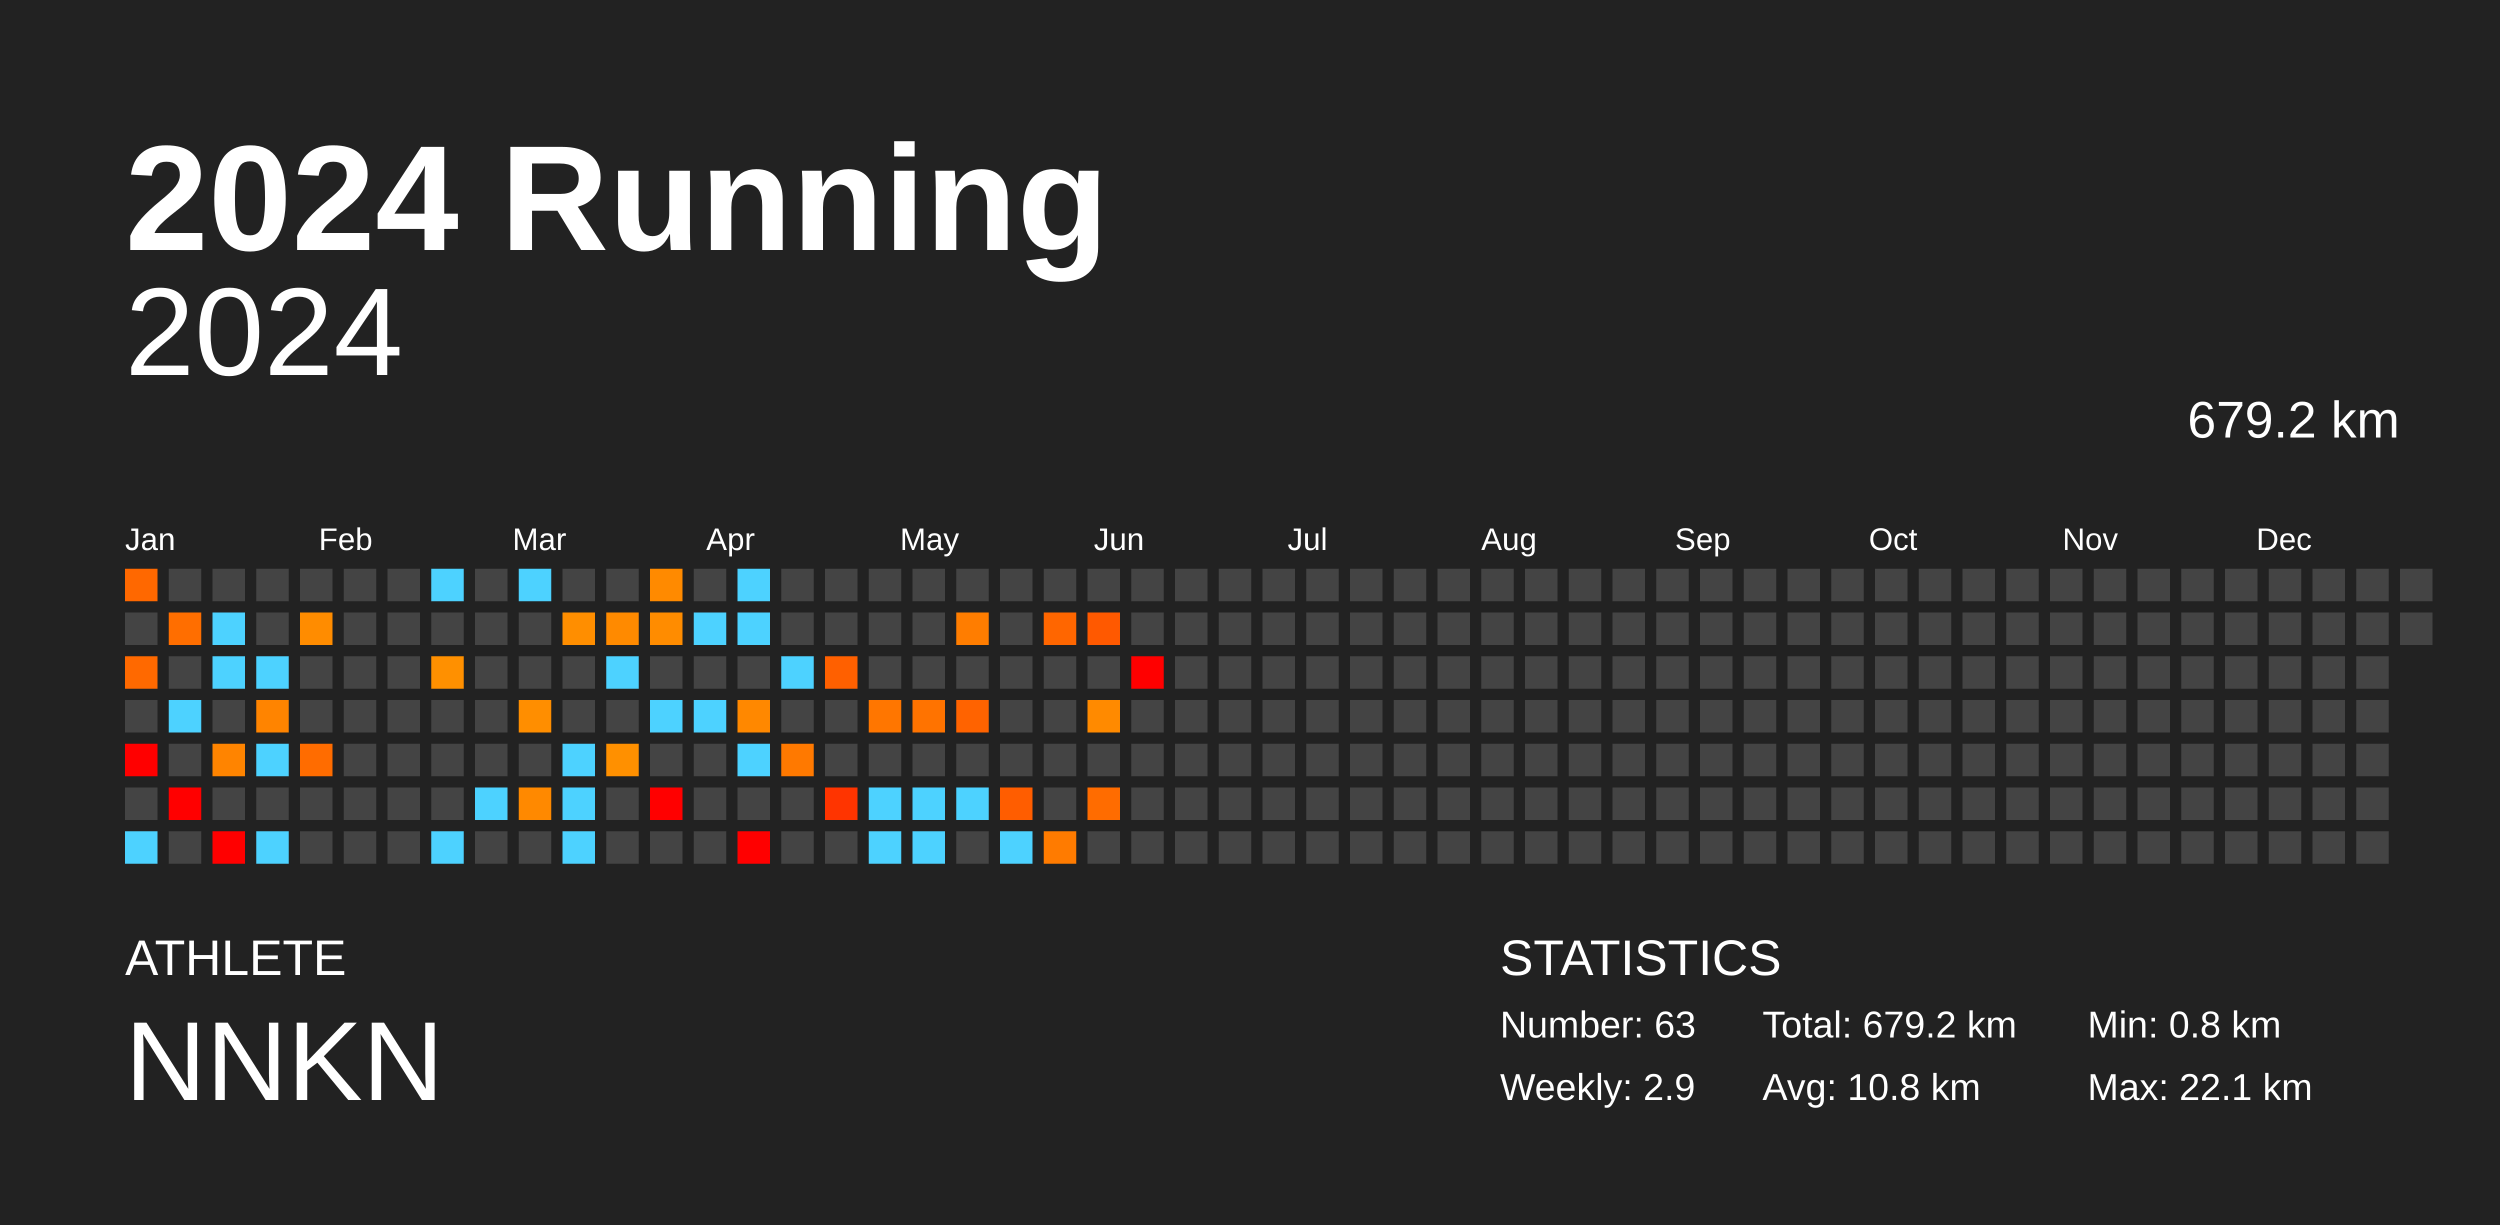
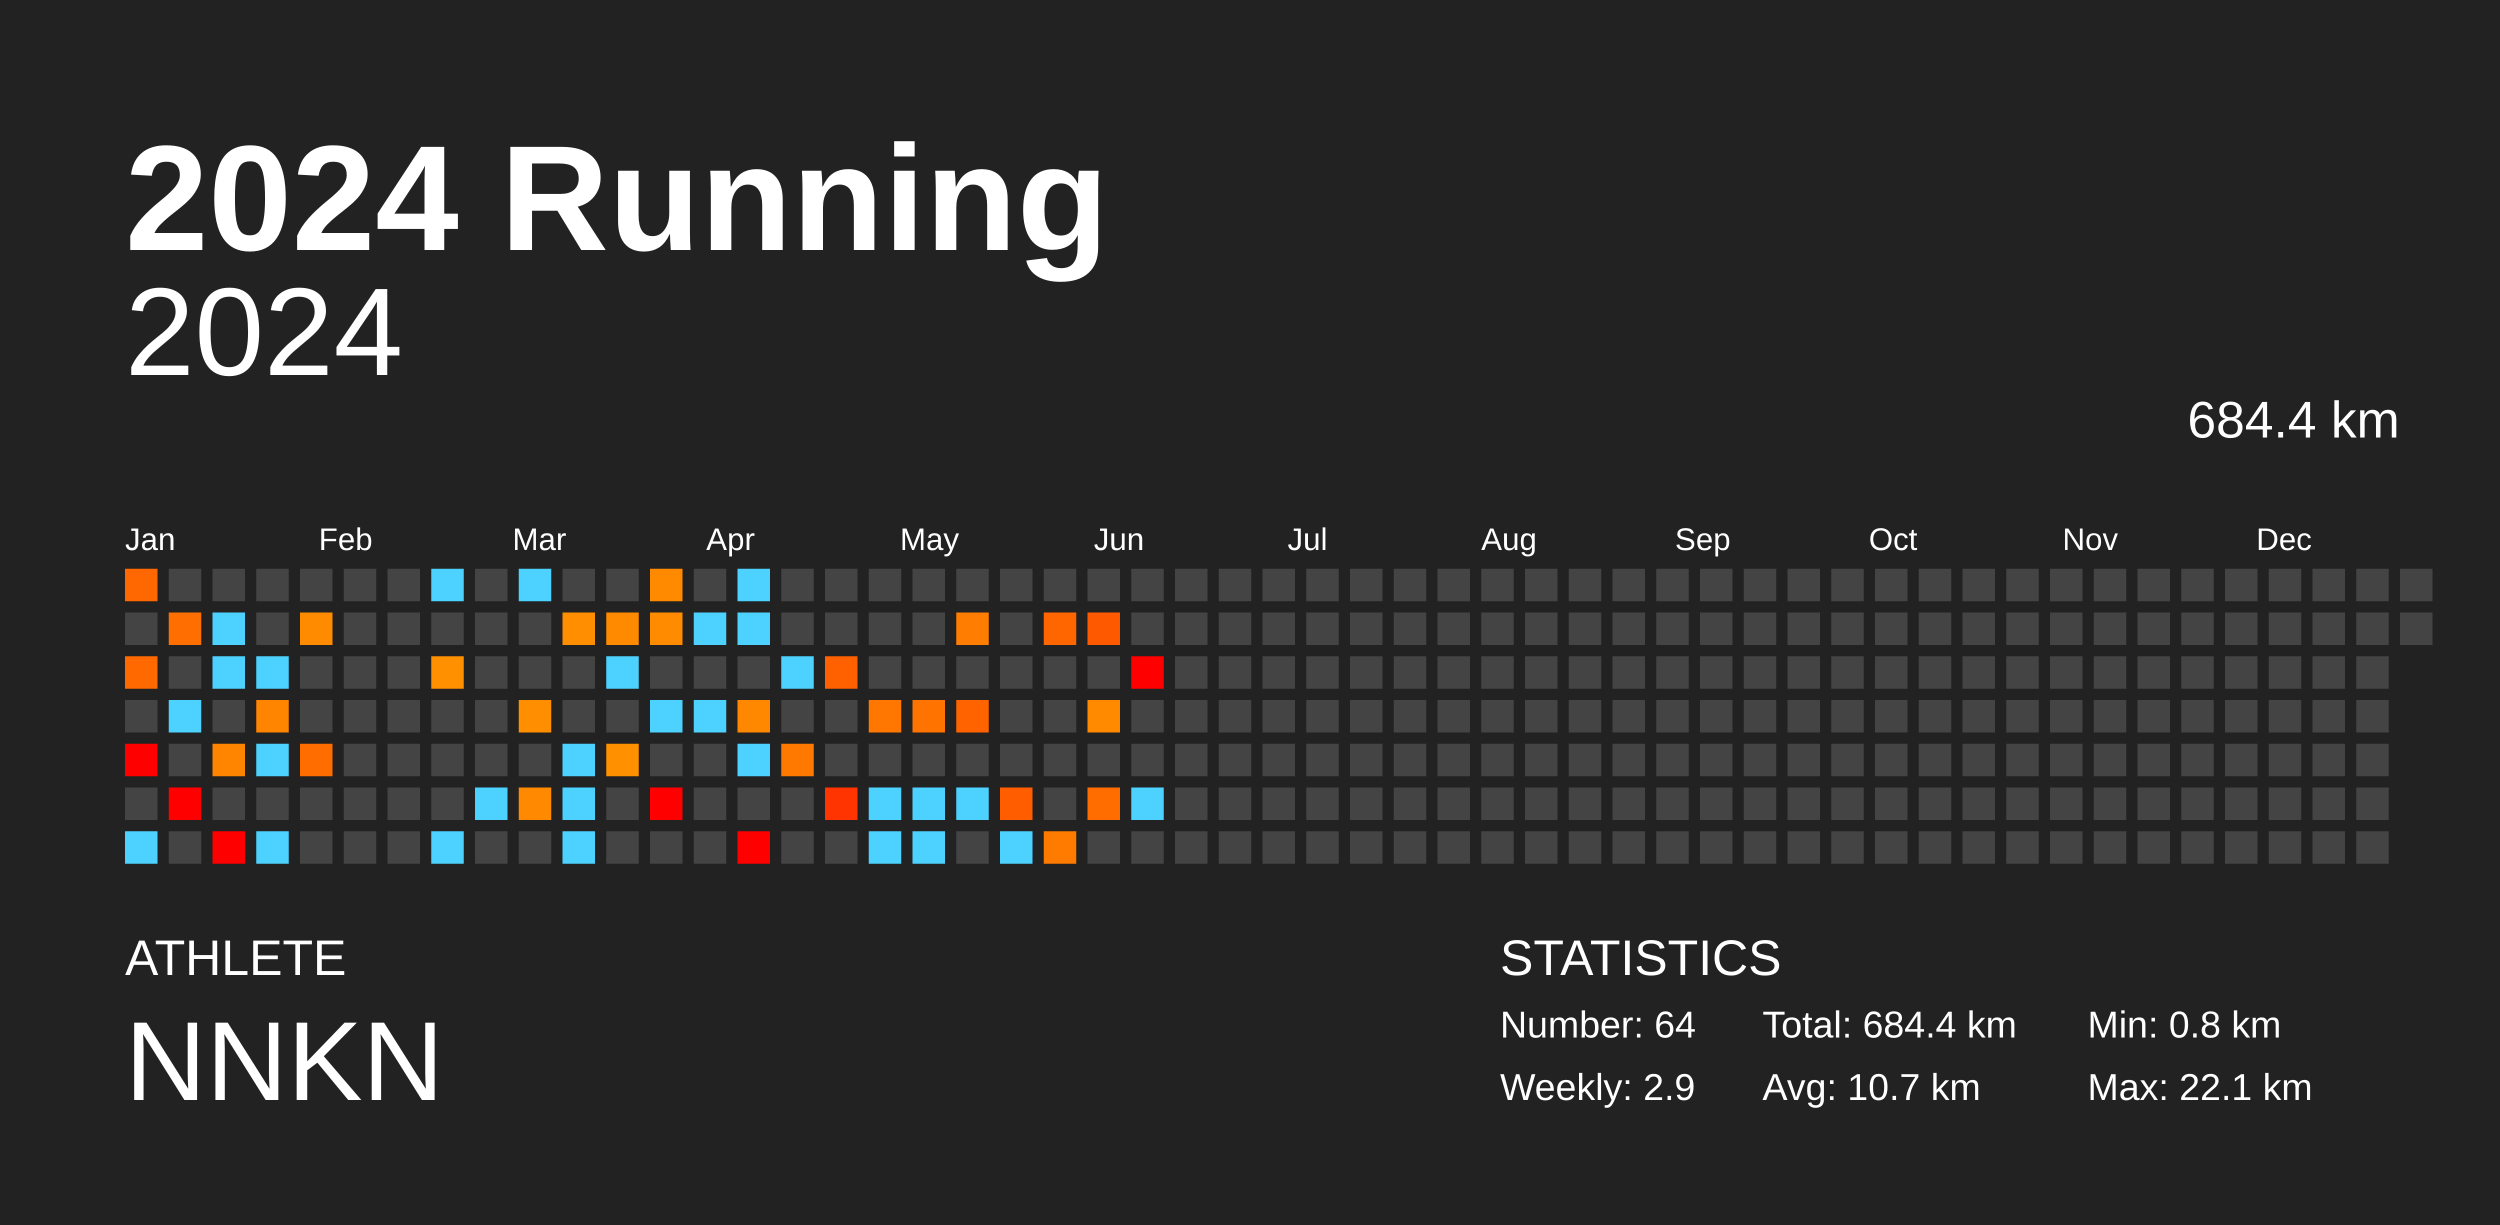
<svg xmlns="http://www.w3.org/2000/svg" baseProfile="full" height="98mm" version="1.1" viewBox="0,0,200,98" width="200mm">
  <defs />
  <rect fill="#222222" height="98" width="200" x="0" y="0" />
  <text fill="#FFFFFF" style="font-size:12px; font-family:Arial; font-weight:bold;" x="10" y="20">2024 Running</text>
  <text fill="#FFFFFF" style="font-size:4px; font-family:Arial" x="10" y="78">ATHLETE</text>
  <text fill="#FFFFFF" style="font-size:9px; font-family:Arial" x="10" y="88">NNKN</text>
  <text fill="#FFFFFF" style="font-size:4px; font-family:Arial" x="120" y="78">STATISTICS</text>
-   <text fill="#FFFFFF" style="font-size:3px; font-family:Arial" x="120" y="83">Number: 63</text>
+   <text fill="#FFFFFF" style="font-size:3px; font-family:Arial" x="120" y="83">Number: 64</text>
  <text fill="#FFFFFF" style="font-size:3px; font-family:Arial" x="120" y="88">Weekly: 2.9</text>
-   <text fill="#FFFFFF" style="font-size:3px; font-family:Arial" x="141" y="83">Total: 679.2 km</text>
-   <text fill="#FFFFFF" style="font-size:3px; font-family:Arial" x="141" y="88">Avg: 10.8 km</text>
+   <text fill="#FFFFFF" style="font-size:3px; font-family:Arial" x="141" y="83">Total: 684.4 km</text>
+   <text fill="#FFFFFF" style="font-size:3px; font-family:Arial" x="141" y="88">Avg: 10.7 km</text>
  <text fill="#FFFFFF" style="font-size:3px; font-family:Arial" x="167" y="83">Min: 0.8 km</text>
  <text fill="#FFFFFF" style="font-size:3px; font-family:Arial" x="167" y="88">Max: 22.1 km</text>
  <text alignment-baseline="hanging" fill="#FFFFFF" style="font-size:10.0px; font-family:Arial;" x="10" y="30">2024</text>
-   <text alignment-baseline="hanging" fill="#FFFFFF" style="font-size:4.125px; font-family:Arial;" x="175" y="35">679.2 km</text>
+   <text alignment-baseline="hanging" fill="#FFFFFF" style="font-size:4.125px; font-family:Arial;" x="175" y="35">684.4 km</text>
  <text fill="#FFFFFF" style="font-size:2.5px; font-family:Arial" x="10.0" y="44">Jan</text>
  <text fill="#FFFFFF" style="font-size:2.5px; font-family:Arial" x="25.5" y="44">Feb</text>
  <text fill="#FFFFFF" style="font-size:2.5px; font-family:Arial" x="41.0" y="44">Mar</text>
  <text fill="#FFFFFF" style="font-size:2.5px; font-family:Arial" x="56.5" y="44">Apr</text>
  <text fill="#FFFFFF" style="font-size:2.5px; font-family:Arial" x="72.0" y="44">May</text>
  <text fill="#FFFFFF" style="font-size:2.5px; font-family:Arial" x="87.5" y="44">Jun</text>
  <text fill="#FFFFFF" style="font-size:2.5px; font-family:Arial" x="103.0" y="44">Jul</text>
  <text fill="#FFFFFF" style="font-size:2.5px; font-family:Arial" x="118.5" y="44">Aug</text>
  <text fill="#FFFFFF" style="font-size:2.5px; font-family:Arial" x="134.0" y="44">Sep</text>
  <text fill="#FFFFFF" style="font-size:2.5px; font-family:Arial" x="149.5" y="44">Oct</text>
  <text fill="#FFFFFF" style="font-size:2.5px; font-family:Arial" x="165.0" y="44">Nov</text>
  <text fill="#FFFFFF" style="font-size:2.5px; font-family:Arial" x="180.5" y="44">Dec</text>
  <rect fill="#ff6800" height="2.6" width="2.6" x="10.0" y="45.5" />
  <rect fill="#444444" height="2.6" width="2.6" x="10.0" y="49.0" />
  <rect fill="#ff6900" height="2.6" width="2.6" x="10.0" y="52.5" />
  <rect fill="#444444" height="2.6" width="2.6" x="10.0" y="56.0" />
  <rect fill="red" height="2.6" width="2.6" x="10.0" y="59.5" />
  <rect fill="#444444" height="2.6" width="2.6" x="10.0" y="63.0" />
  <rect fill="#4dd2ff" height="2.6" width="2.6" x="10.0" y="66.5" />
  <rect fill="#444444" height="2.6" width="2.6" x="13.5" y="45.5" />
  <rect fill="#ff6e00" height="2.6" width="2.6" x="13.5" y="49.0" />
  <rect fill="#444444" height="2.6" width="2.6" x="13.5" y="52.5" />
  <rect fill="#4dd2ff" height="2.6" width="2.6" x="13.5" y="56.0" />
  <rect fill="#444444" height="2.6" width="2.6" x="13.5" y="59.5" />
  <rect fill="red" height="2.6" width="2.6" x="13.5" y="63.0" />
  <rect fill="#444444" height="2.6" width="2.6" x="13.5" y="66.5" />
  <rect fill="#444444" height="2.6" width="2.6" x="17.0" y="45.5" />
  <rect fill="#4dd2ff" height="2.6" width="2.6" x="17.0" y="49.0" />
  <rect fill="#4dd2ff" height="2.6" width="2.6" x="17.0" y="52.5" />
  <rect fill="#444444" height="2.6" width="2.6" x="17.0" y="56.0" />
  <rect fill="#ff8400" height="2.6" width="2.6" x="17.0" y="59.5" />
  <rect fill="#444444" height="2.6" width="2.6" x="17.0" y="63.0" />
  <rect fill="red" height="2.6" width="2.6" x="17.0" y="66.5" />
  <rect fill="#444444" height="2.6" width="2.6" x="20.5" y="45.5" />
  <rect fill="#444444" height="2.6" width="2.6" x="20.5" y="49.0" />
  <rect fill="#4dd2ff" height="2.6" width="2.6" x="20.5" y="52.5" />
  <rect fill="#ff8400" height="2.6" width="2.6" x="20.5" y="56.0" />
  <rect fill="#4dd2ff" height="2.6" width="2.6" x="20.5" y="59.5" />
  <rect fill="#444444" height="2.6" width="2.6" x="20.5" y="63.0" />
  <rect fill="#4dd2ff" height="2.6" width="2.6" x="20.5" y="66.5" />
  <rect fill="#444444" height="2.6" width="2.6" x="24.0" y="45.5" />
  <rect fill="#ff8c00" height="2.6" width="2.6" x="24.0" y="49.0" />
  <rect fill="#444444" height="2.6" width="2.6" x="24.0" y="52.5" />
  <rect fill="#444444" height="2.6" width="2.6" x="24.0" y="56.0" />
  <rect fill="#ff6c00" height="2.6" width="2.6" x="24.0" y="59.5" />
  <rect fill="#444444" height="2.6" width="2.6" x="24.0" y="63.0" />
  <rect fill="#444444" height="2.6" width="2.6" x="24.0" y="66.5" />
  <rect fill="#444444" height="2.6" width="2.6" x="27.5" y="45.5" />
  <rect fill="#444444" height="2.6" width="2.6" x="27.5" y="49.0" />
  <rect fill="#444444" height="2.6" width="2.6" x="27.5" y="52.5" />
  <rect fill="#444444" height="2.6" width="2.6" x="27.5" y="56.0" />
  <rect fill="#444444" height="2.6" width="2.6" x="27.5" y="59.5" />
  <rect fill="#444444" height="2.6" width="2.6" x="27.5" y="63.0" />
  <rect fill="#444444" height="2.6" width="2.6" x="27.5" y="66.5" />
  <rect fill="#444444" height="2.6" width="2.6" x="31.0" y="45.5" />
  <rect fill="#444444" height="2.6" width="2.6" x="31.0" y="49.0" />
  <rect fill="#444444" height="2.6" width="2.6" x="31.0" y="52.5" />
  <rect fill="#444444" height="2.6" width="2.6" x="31.0" y="56.0" />
  <rect fill="#444444" height="2.6" width="2.6" x="31.0" y="59.5" />
  <rect fill="#444444" height="2.6" width="2.6" x="31.0" y="63.0" />
  <rect fill="#444444" height="2.6" width="2.6" x="31.0" y="66.5" />
  <rect fill="#4dd2ff" height="2.6" width="2.6" x="34.5" y="45.5" />
  <rect fill="#444444" height="2.6" width="2.6" x="34.5" y="49.0" />
  <rect fill="#ff9000" height="2.6" width="2.6" x="34.5" y="52.5" />
  <rect fill="#444444" height="2.6" width="2.6" x="34.5" y="56.0" />
  <rect fill="#444444" height="2.6" width="2.6" x="34.5" y="59.5" />
  <rect fill="#444444" height="2.6" width="2.6" x="34.5" y="63.0" />
  <rect fill="#4dd2ff" height="2.6" width="2.6" x="34.5" y="66.5" />
  <rect fill="#444444" height="2.6" width="2.6" x="38.0" y="45.5" />
  <rect fill="#444444" height="2.6" width="2.6" x="38.0" y="49.0" />
  <rect fill="#444444" height="2.6" width="2.6" x="38.0" y="52.5" />
  <rect fill="#444444" height="2.6" width="2.6" x="38.0" y="56.0" />
  <rect fill="#444444" height="2.6" width="2.6" x="38.0" y="59.5" />
  <rect fill="#4dd2ff" height="2.6" width="2.6" x="38.0" y="63.0" />
  <rect fill="#444444" height="2.6" width="2.6" x="38.0" y="66.5" />
  <rect fill="#4dd2ff" height="2.6" width="2.6" x="41.5" y="45.5" />
  <rect fill="#444444" height="2.6" width="2.6" x="41.5" y="49.0" />
  <rect fill="#444444" height="2.6" width="2.6" x="41.5" y="52.5" />
  <rect fill="#ff8e00" height="2.6" width="2.6" x="41.5" y="56.0" />
  <rect fill="#444444" height="2.6" width="2.6" x="41.5" y="59.5" />
  <rect fill="#ff8900" height="2.6" width="2.6" x="41.5" y="63.0" />
  <rect fill="#444444" height="2.6" width="2.6" x="41.5" y="66.5" />
  <rect fill="#444444" height="2.6" width="2.6" x="45.0" y="45.5" />
  <rect fill="#ff8e00" height="2.6" width="2.6" x="45.0" y="49.0" />
  <rect fill="#444444" height="2.6" width="2.6" x="45.0" y="52.5" />
  <rect fill="#444444" height="2.6" width="2.6" x="45.0" y="56.0" />
  <rect fill="#4dd2ff" height="2.6" width="2.6" x="45.0" y="59.5" />
  <rect fill="#4dd2ff" height="2.6" width="2.6" x="45.0" y="63.0" />
  <rect fill="#4dd2ff" height="2.6" width="2.6" x="45.0" y="66.5" />
  <rect fill="#444444" height="2.6" width="2.6" x="48.5" y="45.5" />
  <rect fill="#ff8a00" height="2.6" width="2.6" x="48.5" y="49.0" />
  <rect fill="#4dd2ff" height="2.6" width="2.6" x="48.5" y="52.5" />
  <rect fill="#444444" height="2.6" width="2.6" x="48.5" y="56.0" />
  <rect fill="#ff9000" height="2.6" width="2.6" x="48.5" y="59.5" />
  <rect fill="#444444" height="2.6" width="2.6" x="48.5" y="63.0" />
  <rect fill="#444444" height="2.6" width="2.6" x="48.5" y="66.5" />
  <rect fill="#ff8a00" height="2.6" width="2.6" x="52.0" y="45.5" />
  <rect fill="#ff8c00" height="2.6" width="2.6" x="52.0" y="49.0" />
  <rect fill="#444444" height="2.6" width="2.6" x="52.0" y="52.5" />
  <rect fill="#4dd2ff" height="2.6" width="2.6" x="52.0" y="56.0" />
  <rect fill="#444444" height="2.6" width="2.6" x="52.0" y="59.5" />
  <rect fill="red" height="2.6" width="2.6" x="52.0" y="63.0" />
  <rect fill="#444444" height="2.6" width="2.6" x="52.0" y="66.5" />
  <rect fill="#444444" height="2.6" width="2.6" x="55.5" y="45.5" />
  <rect fill="#4dd2ff" height="2.6" width="2.6" x="55.5" y="49.0" />
  <rect fill="#444444" height="2.6" width="2.6" x="55.5" y="52.5" />
  <rect fill="#4dd2ff" height="2.6" width="2.6" x="55.5" y="56.0" />
  <rect fill="#444444" height="2.6" width="2.6" x="55.5" y="59.5" />
  <rect fill="#444444" height="2.6" width="2.6" x="55.5" y="63.0" />
  <rect fill="#444444" height="2.6" width="2.6" x="55.5" y="66.5" />
  <rect fill="#4dd2ff" height="2.6" width="2.6" x="59.0" y="45.5" />
  <rect fill="#4dd2ff" height="2.6" width="2.6" x="59.0" y="49.0" />
  <rect fill="#444444" height="2.6" width="2.6" x="59.0" y="52.5" />
  <rect fill="#ff8800" height="2.6" width="2.6" x="59.0" y="56.0" />
  <rect fill="#4dd2ff" height="2.6" width="2.6" x="59.0" y="59.5" />
  <rect fill="#444444" height="2.6" width="2.6" x="59.0" y="63.0" />
  <rect fill="red" height="2.6" width="2.6" x="59.0" y="66.5" />
  <rect fill="#444444" height="2.6" width="2.6" x="62.5" y="45.5" />
  <rect fill="#444444" height="2.6" width="2.6" x="62.5" y="49.0" />
  <rect fill="#4dd2ff" height="2.6" width="2.6" x="62.5" y="52.5" />
  <rect fill="#444444" height="2.6" width="2.6" x="62.5" y="56.0" />
  <rect fill="#ff7900" height="2.6" width="2.6" x="62.5" y="59.5" />
  <rect fill="#444444" height="2.6" width="2.6" x="62.5" y="63.0" />
  <rect fill="#444444" height="2.6" width="2.6" x="62.5" y="66.5" />
  <rect fill="#444444" height="2.6" width="2.6" x="66.0" y="45.5" />
  <rect fill="#444444" height="2.6" width="2.6" x="66.0" y="49.0" />
  <rect fill="#ff6000" height="2.6" width="2.6" x="66.0" y="52.5" />
  <rect fill="#444444" height="2.6" width="2.6" x="66.0" y="56.0" />
  <rect fill="#444444" height="2.6" width="2.6" x="66.0" y="59.5" />
  <rect fill="#ff3400" height="2.6" width="2.6" x="66.0" y="63.0" />
  <rect fill="#444444" height="2.6" width="2.6" x="66.0" y="66.5" />
  <rect fill="#444444" height="2.6" width="2.6" x="69.5" y="45.5" />
  <rect fill="#444444" height="2.6" width="2.6" x="69.5" y="49.0" />
  <rect fill="#444444" height="2.6" width="2.6" x="69.5" y="52.5" />
  <rect fill="#ff7600" height="2.6" width="2.6" x="69.5" y="56.0" />
  <rect fill="#444444" height="2.6" width="2.6" x="69.5" y="59.5" />
  <rect fill="#4dd2ff" height="2.6" width="2.6" x="69.5" y="63.0" />
  <rect fill="#4dd2ff" height="2.6" width="2.6" x="69.5" y="66.5" />
  <rect fill="#444444" height="2.6" width="2.6" x="73.0" y="45.5" />
  <rect fill="#444444" height="2.6" width="2.6" x="73.0" y="49.0" />
  <rect fill="#444444" height="2.6" width="2.6" x="73.0" y="52.5" />
  <rect fill="#ff7300" height="2.6" width="2.6" x="73.0" y="56.0" />
  <rect fill="#444444" height="2.6" width="2.6" x="73.0" y="59.5" />
  <rect fill="#4dd2ff" height="2.6" width="2.6" x="73.0" y="63.0" />
  <rect fill="#4dd2ff" height="2.6" width="2.6" x="73.0" y="66.5" />
  <rect fill="#444444" height="2.6" width="2.6" x="76.5" y="45.5" />
  <rect fill="#ff7d00" height="2.6" width="2.6" x="76.5" y="49.0" />
  <rect fill="#444444" height="2.6" width="2.6" x="76.5" y="52.5" />
  <rect fill="#ff6300" height="2.6" width="2.6" x="76.5" y="56.0" />
  <rect fill="#444444" height="2.6" width="2.6" x="76.5" y="59.5" />
  <rect fill="#4dd2ff" height="2.6" width="2.6" x="76.5" y="63.0" />
  <rect fill="#444444" height="2.6" width="2.6" x="76.5" y="66.5" />
  <rect fill="#444444" height="2.6" width="2.6" x="80.0" y="45.5" />
  <rect fill="#444444" height="2.6" width="2.6" x="80.0" y="49.0" />
  <rect fill="#444444" height="2.6" width="2.6" x="80.0" y="52.5" />
  <rect fill="#444444" height="2.6" width="2.6" x="80.0" y="56.0" />
  <rect fill="#444444" height="2.6" width="2.6" x="80.0" y="59.5" />
  <rect fill="#ff5d00" height="2.6" width="2.6" x="80.0" y="63.0" />
  <rect fill="#4dd2ff" height="2.6" width="2.6" x="80.0" y="66.5" />
  <rect fill="#444444" height="2.6" width="2.6" x="83.5" y="45.5" />
  <rect fill="#ff6600" height="2.6" width="2.6" x="83.5" y="49.0" />
  <rect fill="#444444" height="2.6" width="2.6" x="83.5" y="52.5" />
  <rect fill="#444444" height="2.6" width="2.6" x="83.5" y="56.0" />
  <rect fill="#444444" height="2.6" width="2.6" x="83.5" y="59.5" />
  <rect fill="#444444" height="2.6" width="2.6" x="83.5" y="63.0" />
  <rect fill="#ff7b00" height="2.6" width="2.6" x="83.5" y="66.5" />
  <rect fill="#444444" height="2.6" width="2.6" x="87.0" y="45.5" />
  <rect fill="#ff5900" height="2.6" width="2.6" x="87.0" y="49.0" />
  <rect fill="#444444" height="2.6" width="2.6" x="87.0" y="52.5" />
  <rect fill="#ff8a00" height="2.6" width="2.6" x="87.0" y="56.0" />
  <rect fill="#444444" height="2.6" width="2.6" x="87.0" y="59.5" />
  <rect fill="#ff6c00" height="2.6" width="2.6" x="87.0" y="63.0" />
  <rect fill="#444444" height="2.6" width="2.6" x="87.0" y="66.5" />
  <rect fill="#444444" height="2.6" width="2.6" x="90.5" y="45.5" />
  <rect fill="#444444" height="2.6" width="2.6" x="90.5" y="49.0" />
  <rect fill="red" height="2.6" width="2.6" x="90.5" y="52.5" />
  <rect fill="#444444" height="2.6" width="2.6" x="90.5" y="56.0" />
  <rect fill="#444444" height="2.6" width="2.6" x="90.5" y="59.5" />
-   <rect fill="#444444" height="2.6" width="2.6" x="90.5" y="63.0" />
+   <rect fill="#4dd2ff" height="2.6" width="2.6" x="90.5" y="63.0" />
  <rect fill="#444444" height="2.6" width="2.6" x="90.5" y="66.5" />
  <rect fill="#444444" height="2.6" width="2.6" x="94.0" y="45.5" />
  <rect fill="#444444" height="2.6" width="2.6" x="94.0" y="49.0" />
  <rect fill="#444444" height="2.6" width="2.6" x="94.0" y="52.5" />
  <rect fill="#444444" height="2.6" width="2.6" x="94.0" y="56.0" />
  <rect fill="#444444" height="2.6" width="2.6" x="94.0" y="59.5" />
  <rect fill="#444444" height="2.6" width="2.6" x="94.0" y="63.0" />
  <rect fill="#444444" height="2.6" width="2.6" x="94.0" y="66.5" />
  <rect fill="#444444" height="2.6" width="2.6" x="97.5" y="45.5" />
  <rect fill="#444444" height="2.6" width="2.6" x="97.5" y="49.0" />
  <rect fill="#444444" height="2.6" width="2.6" x="97.5" y="52.5" />
  <rect fill="#444444" height="2.6" width="2.6" x="97.5" y="56.0" />
  <rect fill="#444444" height="2.6" width="2.6" x="97.5" y="59.5" />
  <rect fill="#444444" height="2.6" width="2.6" x="97.5" y="63.0" />
  <rect fill="#444444" height="2.6" width="2.6" x="97.5" y="66.5" />
  <rect fill="#444444" height="2.6" width="2.6" x="101.0" y="45.5" />
  <rect fill="#444444" height="2.6" width="2.6" x="101.0" y="49.0" />
  <rect fill="#444444" height="2.6" width="2.6" x="101.0" y="52.5" />
  <rect fill="#444444" height="2.6" width="2.6" x="101.0" y="56.0" />
  <rect fill="#444444" height="2.6" width="2.6" x="101.0" y="59.5" />
  <rect fill="#444444" height="2.6" width="2.6" x="101.0" y="63.0" />
  <rect fill="#444444" height="2.6" width="2.6" x="101.0" y="66.5" />
  <rect fill="#444444" height="2.6" width="2.6" x="104.5" y="45.5" />
  <rect fill="#444444" height="2.6" width="2.6" x="104.5" y="49.0" />
  <rect fill="#444444" height="2.6" width="2.6" x="104.5" y="52.5" />
  <rect fill="#444444" height="2.6" width="2.6" x="104.5" y="56.0" />
  <rect fill="#444444" height="2.6" width="2.6" x="104.5" y="59.5" />
  <rect fill="#444444" height="2.6" width="2.6" x="104.5" y="63.0" />
  <rect fill="#444444" height="2.6" width="2.6" x="104.5" y="66.5" />
  <rect fill="#444444" height="2.6" width="2.6" x="108.0" y="45.5" />
  <rect fill="#444444" height="2.6" width="2.6" x="108.0" y="49.0" />
  <rect fill="#444444" height="2.6" width="2.6" x="108.0" y="52.5" />
  <rect fill="#444444" height="2.6" width="2.6" x="108.0" y="56.0" />
  <rect fill="#444444" height="2.6" width="2.6" x="108.0" y="59.5" />
  <rect fill="#444444" height="2.6" width="2.6" x="108.0" y="63.0" />
  <rect fill="#444444" height="2.6" width="2.6" x="108.0" y="66.5" />
  <rect fill="#444444" height="2.6" width="2.6" x="111.5" y="45.5" />
  <rect fill="#444444" height="2.6" width="2.6" x="111.5" y="49.0" />
  <rect fill="#444444" height="2.6" width="2.6" x="111.5" y="52.5" />
  <rect fill="#444444" height="2.6" width="2.6" x="111.5" y="56.0" />
  <rect fill="#444444" height="2.6" width="2.6" x="111.5" y="59.5" />
  <rect fill="#444444" height="2.6" width="2.6" x="111.5" y="63.0" />
  <rect fill="#444444" height="2.6" width="2.6" x="111.5" y="66.5" />
  <rect fill="#444444" height="2.6" width="2.6" x="115.0" y="45.5" />
  <rect fill="#444444" height="2.6" width="2.6" x="115.0" y="49.0" />
  <rect fill="#444444" height="2.6" width="2.6" x="115.0" y="52.5" />
  <rect fill="#444444" height="2.6" width="2.6" x="115.0" y="56.0" />
  <rect fill="#444444" height="2.6" width="2.6" x="115.0" y="59.5" />
  <rect fill="#444444" height="2.6" width="2.6" x="115.0" y="63.0" />
  <rect fill="#444444" height="2.6" width="2.6" x="115.0" y="66.5" />
  <rect fill="#444444" height="2.6" width="2.6" x="118.5" y="45.5" />
  <rect fill="#444444" height="2.6" width="2.6" x="118.5" y="49.0" />
  <rect fill="#444444" height="2.6" width="2.6" x="118.5" y="52.5" />
  <rect fill="#444444" height="2.6" width="2.6" x="118.5" y="56.0" />
  <rect fill="#444444" height="2.6" width="2.6" x="118.5" y="59.5" />
  <rect fill="#444444" height="2.6" width="2.6" x="118.5" y="63.0" />
  <rect fill="#444444" height="2.6" width="2.6" x="118.5" y="66.5" />
  <rect fill="#444444" height="2.6" width="2.6" x="122.0" y="45.5" />
  <rect fill="#444444" height="2.6" width="2.6" x="122.0" y="49.0" />
  <rect fill="#444444" height="2.6" width="2.6" x="122.0" y="52.5" />
  <rect fill="#444444" height="2.6" width="2.6" x="122.0" y="56.0" />
  <rect fill="#444444" height="2.6" width="2.6" x="122.0" y="59.5" />
  <rect fill="#444444" height="2.6" width="2.6" x="122.0" y="63.0" />
  <rect fill="#444444" height="2.6" width="2.6" x="122.0" y="66.5" />
  <rect fill="#444444" height="2.6" width="2.6" x="125.5" y="45.5" />
  <rect fill="#444444" height="2.6" width="2.6" x="125.5" y="49.0" />
  <rect fill="#444444" height="2.6" width="2.6" x="125.5" y="52.5" />
  <rect fill="#444444" height="2.6" width="2.6" x="125.5" y="56.0" />
  <rect fill="#444444" height="2.6" width="2.6" x="125.5" y="59.5" />
  <rect fill="#444444" height="2.6" width="2.6" x="125.5" y="63.0" />
  <rect fill="#444444" height="2.6" width="2.6" x="125.5" y="66.5" />
  <rect fill="#444444" height="2.6" width="2.6" x="129.0" y="45.5" />
  <rect fill="#444444" height="2.6" width="2.6" x="129.0" y="49.0" />
  <rect fill="#444444" height="2.6" width="2.6" x="129.0" y="52.5" />
  <rect fill="#444444" height="2.6" width="2.6" x="129.0" y="56.0" />
  <rect fill="#444444" height="2.6" width="2.6" x="129.0" y="59.5" />
  <rect fill="#444444" height="2.6" width="2.6" x="129.0" y="63.0" />
  <rect fill="#444444" height="2.6" width="2.6" x="129.0" y="66.5" />
  <rect fill="#444444" height="2.6" width="2.6" x="132.5" y="45.5" />
  <rect fill="#444444" height="2.6" width="2.6" x="132.5" y="49.0" />
  <rect fill="#444444" height="2.6" width="2.6" x="132.5" y="52.5" />
  <rect fill="#444444" height="2.6" width="2.6" x="132.5" y="56.0" />
  <rect fill="#444444" height="2.6" width="2.6" x="132.5" y="59.5" />
  <rect fill="#444444" height="2.6" width="2.6" x="132.5" y="63.0" />
  <rect fill="#444444" height="2.6" width="2.6" x="132.5" y="66.5" />
  <rect fill="#444444" height="2.6" width="2.6" x="136.0" y="45.5" />
  <rect fill="#444444" height="2.6" width="2.6" x="136.0" y="49.0" />
  <rect fill="#444444" height="2.6" width="2.6" x="136.0" y="52.5" />
  <rect fill="#444444" height="2.6" width="2.6" x="136.0" y="56.0" />
  <rect fill="#444444" height="2.6" width="2.6" x="136.0" y="59.5" />
  <rect fill="#444444" height="2.6" width="2.6" x="136.0" y="63.0" />
  <rect fill="#444444" height="2.6" width="2.6" x="136.0" y="66.5" />
  <rect fill="#444444" height="2.6" width="2.6" x="139.5" y="45.5" />
  <rect fill="#444444" height="2.6" width="2.6" x="139.5" y="49.0" />
  <rect fill="#444444" height="2.6" width="2.6" x="139.5" y="52.5" />
  <rect fill="#444444" height="2.6" width="2.6" x="139.5" y="56.0" />
  <rect fill="#444444" height="2.6" width="2.6" x="139.5" y="59.5" />
  <rect fill="#444444" height="2.6" width="2.6" x="139.5" y="63.0" />
  <rect fill="#444444" height="2.6" width="2.6" x="139.5" y="66.5" />
  <rect fill="#444444" height="2.6" width="2.6" x="143.0" y="45.5" />
  <rect fill="#444444" height="2.6" width="2.6" x="143.0" y="49.0" />
  <rect fill="#444444" height="2.6" width="2.6" x="143.0" y="52.5" />
  <rect fill="#444444" height="2.6" width="2.6" x="143.0" y="56.0" />
  <rect fill="#444444" height="2.6" width="2.6" x="143.0" y="59.5" />
  <rect fill="#444444" height="2.6" width="2.6" x="143.0" y="63.0" />
  <rect fill="#444444" height="2.6" width="2.6" x="143.0" y="66.5" />
  <rect fill="#444444" height="2.6" width="2.6" x="146.5" y="45.5" />
  <rect fill="#444444" height="2.6" width="2.6" x="146.5" y="49.0" />
  <rect fill="#444444" height="2.6" width="2.6" x="146.5" y="52.5" />
  <rect fill="#444444" height="2.6" width="2.6" x="146.5" y="56.0" />
  <rect fill="#444444" height="2.6" width="2.6" x="146.5" y="59.5" />
  <rect fill="#444444" height="2.6" width="2.6" x="146.5" y="63.0" />
  <rect fill="#444444" height="2.6" width="2.6" x="146.5" y="66.5" />
  <rect fill="#444444" height="2.6" width="2.6" x="150.0" y="45.5" />
  <rect fill="#444444" height="2.6" width="2.6" x="150.0" y="49.0" />
  <rect fill="#444444" height="2.6" width="2.6" x="150.0" y="52.5" />
  <rect fill="#444444" height="2.6" width="2.6" x="150.0" y="56.0" />
  <rect fill="#444444" height="2.6" width="2.6" x="150.0" y="59.5" />
  <rect fill="#444444" height="2.6" width="2.6" x="150.0" y="63.0" />
  <rect fill="#444444" height="2.6" width="2.6" x="150.0" y="66.5" />
  <rect fill="#444444" height="2.6" width="2.6" x="153.5" y="45.5" />
  <rect fill="#444444" height="2.6" width="2.6" x="153.5" y="49.0" />
  <rect fill="#444444" height="2.6" width="2.6" x="153.5" y="52.5" />
  <rect fill="#444444" height="2.6" width="2.6" x="153.5" y="56.0" />
  <rect fill="#444444" height="2.6" width="2.6" x="153.5" y="59.5" />
  <rect fill="#444444" height="2.6" width="2.6" x="153.5" y="63.0" />
  <rect fill="#444444" height="2.6" width="2.6" x="153.5" y="66.5" />
  <rect fill="#444444" height="2.6" width="2.6" x="157.0" y="45.5" />
  <rect fill="#444444" height="2.6" width="2.6" x="157.0" y="49.0" />
  <rect fill="#444444" height="2.6" width="2.6" x="157.0" y="52.5" />
  <rect fill="#444444" height="2.6" width="2.6" x="157.0" y="56.0" />
  <rect fill="#444444" height="2.6" width="2.6" x="157.0" y="59.5" />
  <rect fill="#444444" height="2.6" width="2.6" x="157.0" y="63.0" />
  <rect fill="#444444" height="2.6" width="2.6" x="157.0" y="66.5" />
  <rect fill="#444444" height="2.6" width="2.6" x="160.5" y="45.5" />
  <rect fill="#444444" height="2.6" width="2.6" x="160.5" y="49.0" />
  <rect fill="#444444" height="2.6" width="2.6" x="160.5" y="52.5" />
  <rect fill="#444444" height="2.6" width="2.6" x="160.5" y="56.0" />
  <rect fill="#444444" height="2.6" width="2.6" x="160.5" y="59.5" />
  <rect fill="#444444" height="2.6" width="2.6" x="160.5" y="63.0" />
  <rect fill="#444444" height="2.6" width="2.6" x="160.5" y="66.5" />
  <rect fill="#444444" height="2.6" width="2.6" x="164.0" y="45.5" />
  <rect fill="#444444" height="2.6" width="2.6" x="164.0" y="49.0" />
  <rect fill="#444444" height="2.6" width="2.6" x="164.0" y="52.5" />
  <rect fill="#444444" height="2.6" width="2.6" x="164.0" y="56.0" />
  <rect fill="#444444" height="2.6" width="2.6" x="164.0" y="59.5" />
  <rect fill="#444444" height="2.6" width="2.6" x="164.0" y="63.0" />
  <rect fill="#444444" height="2.6" width="2.6" x="164.0" y="66.5" />
  <rect fill="#444444" height="2.6" width="2.6" x="167.5" y="45.5" />
  <rect fill="#444444" height="2.6" width="2.6" x="167.5" y="49.0" />
  <rect fill="#444444" height="2.6" width="2.6" x="167.5" y="52.5" />
  <rect fill="#444444" height="2.6" width="2.6" x="167.5" y="56.0" />
  <rect fill="#444444" height="2.6" width="2.6" x="167.5" y="59.5" />
  <rect fill="#444444" height="2.6" width="2.6" x="167.5" y="63.0" />
  <rect fill="#444444" height="2.6" width="2.6" x="167.5" y="66.5" />
  <rect fill="#444444" height="2.6" width="2.6" x="171.0" y="45.5" />
  <rect fill="#444444" height="2.6" width="2.6" x="171.0" y="49.0" />
  <rect fill="#444444" height="2.6" width="2.6" x="171.0" y="52.5" />
  <rect fill="#444444" height="2.6" width="2.6" x="171.0" y="56.0" />
  <rect fill="#444444" height="2.6" width="2.6" x="171.0" y="59.5" />
  <rect fill="#444444" height="2.6" width="2.6" x="171.0" y="63.0" />
  <rect fill="#444444" height="2.6" width="2.6" x="171.0" y="66.5" />
  <rect fill="#444444" height="2.6" width="2.6" x="174.5" y="45.5" />
  <rect fill="#444444" height="2.6" width="2.6" x="174.5" y="49.0" />
  <rect fill="#444444" height="2.6" width="2.6" x="174.5" y="52.5" />
  <rect fill="#444444" height="2.6" width="2.6" x="174.5" y="56.0" />
  <rect fill="#444444" height="2.6" width="2.6" x="174.5" y="59.5" />
  <rect fill="#444444" height="2.6" width="2.6" x="174.5" y="63.0" />
  <rect fill="#444444" height="2.6" width="2.6" x="174.5" y="66.5" />
  <rect fill="#444444" height="2.6" width="2.6" x="178.0" y="45.5" />
  <rect fill="#444444" height="2.6" width="2.6" x="178.0" y="49.0" />
  <rect fill="#444444" height="2.6" width="2.6" x="178.0" y="52.5" />
  <rect fill="#444444" height="2.6" width="2.6" x="178.0" y="56.0" />
  <rect fill="#444444" height="2.6" width="2.6" x="178.0" y="59.5" />
  <rect fill="#444444" height="2.6" width="2.6" x="178.0" y="63.0" />
  <rect fill="#444444" height="2.6" width="2.6" x="178.0" y="66.5" />
  <rect fill="#444444" height="2.6" width="2.6" x="181.5" y="45.5" />
  <rect fill="#444444" height="2.6" width="2.6" x="181.5" y="49.0" />
  <rect fill="#444444" height="2.6" width="2.6" x="181.5" y="52.5" />
  <rect fill="#444444" height="2.6" width="2.6" x="181.5" y="56.0" />
  <rect fill="#444444" height="2.6" width="2.6" x="181.5" y="59.5" />
  <rect fill="#444444" height="2.6" width="2.6" x="181.5" y="63.0" />
  <rect fill="#444444" height="2.6" width="2.6" x="181.5" y="66.5" />
  <rect fill="#444444" height="2.6" width="2.6" x="185.0" y="45.5" />
  <rect fill="#444444" height="2.6" width="2.6" x="185.0" y="49.0" />
  <rect fill="#444444" height="2.6" width="2.6" x="185.0" y="52.5" />
  <rect fill="#444444" height="2.6" width="2.6" x="185.0" y="56.0" />
  <rect fill="#444444" height="2.6" width="2.6" x="185.0" y="59.5" />
  <rect fill="#444444" height="2.6" width="2.6" x="185.0" y="63.0" />
  <rect fill="#444444" height="2.6" width="2.6" x="185.0" y="66.5" />
  <rect fill="#444444" height="2.6" width="2.6" x="188.5" y="45.5" />
  <rect fill="#444444" height="2.6" width="2.6" x="188.5" y="49.0" />
  <rect fill="#444444" height="2.6" width="2.6" x="188.5" y="52.5" />
  <rect fill="#444444" height="2.6" width="2.6" x="188.5" y="56.0" />
  <rect fill="#444444" height="2.6" width="2.6" x="188.5" y="59.5" />
  <rect fill="#444444" height="2.6" width="2.6" x="188.5" y="63.0" />
  <rect fill="#444444" height="2.6" width="2.6" x="188.5" y="66.5" />
  <rect fill="#444444" height="2.6" width="2.6" x="192.0" y="45.5" />
  <rect fill="#444444" height="2.6" width="2.6" x="192.0" y="49.0" />
</svg>
